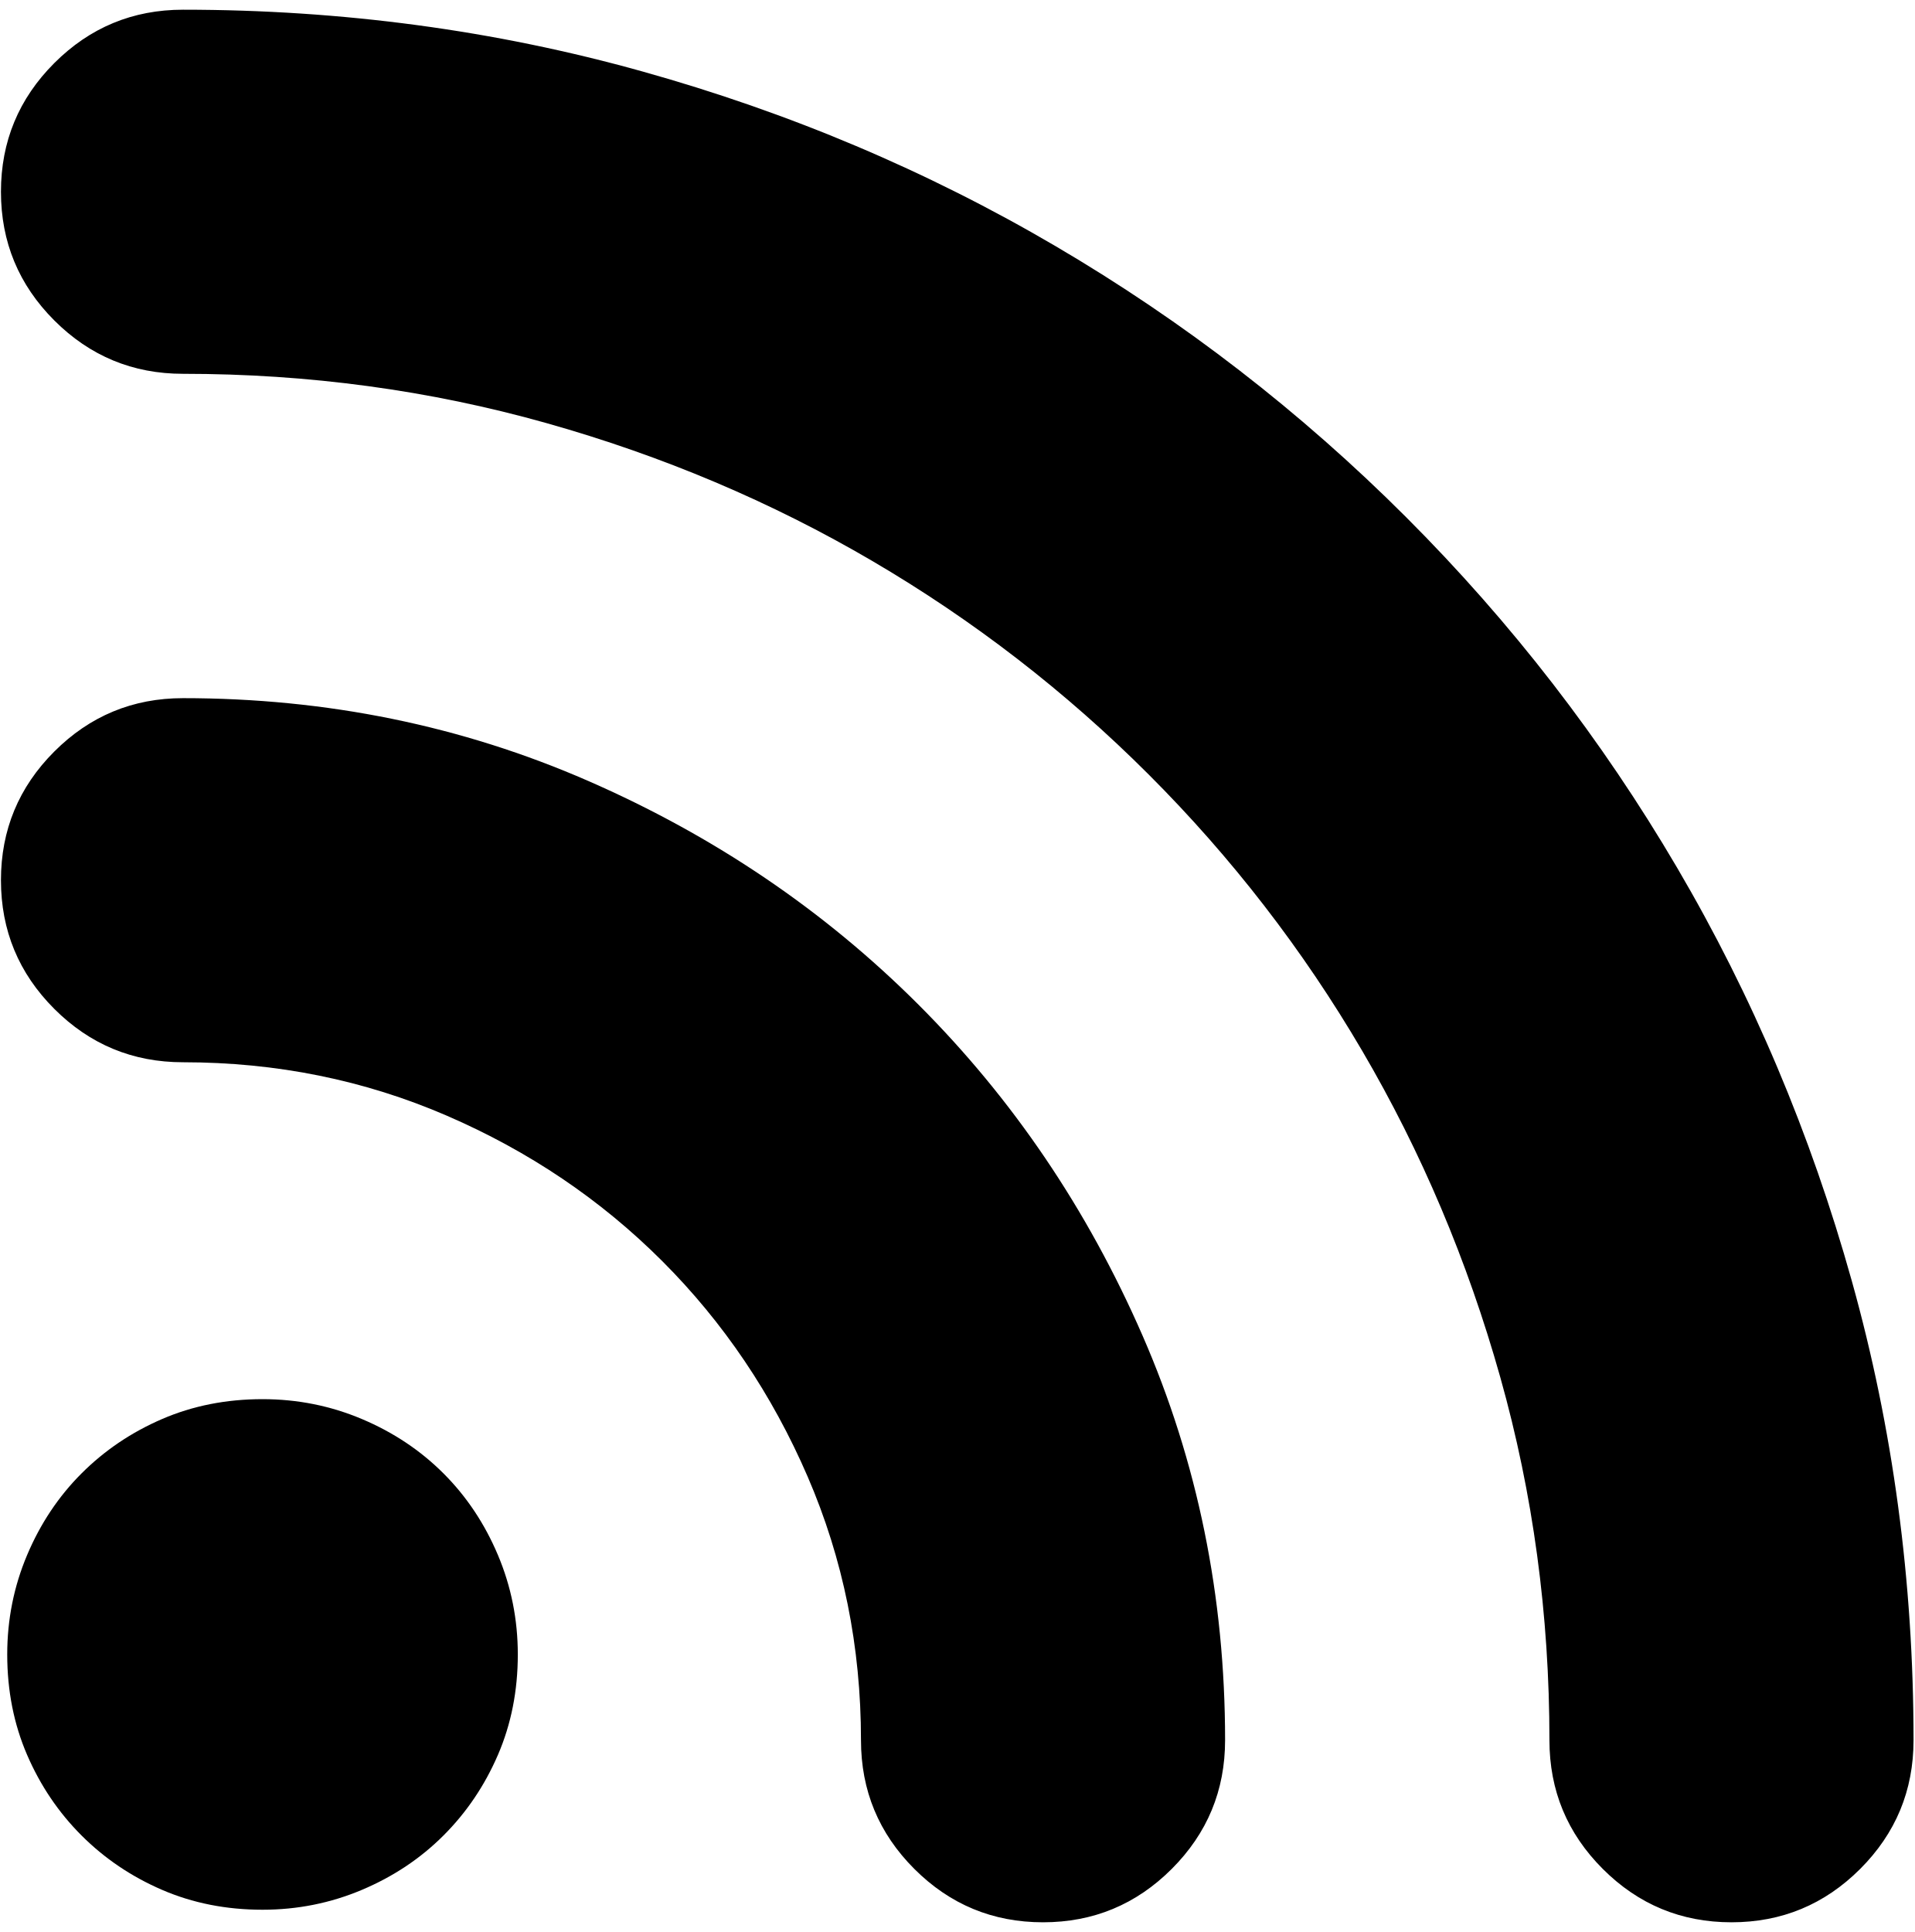
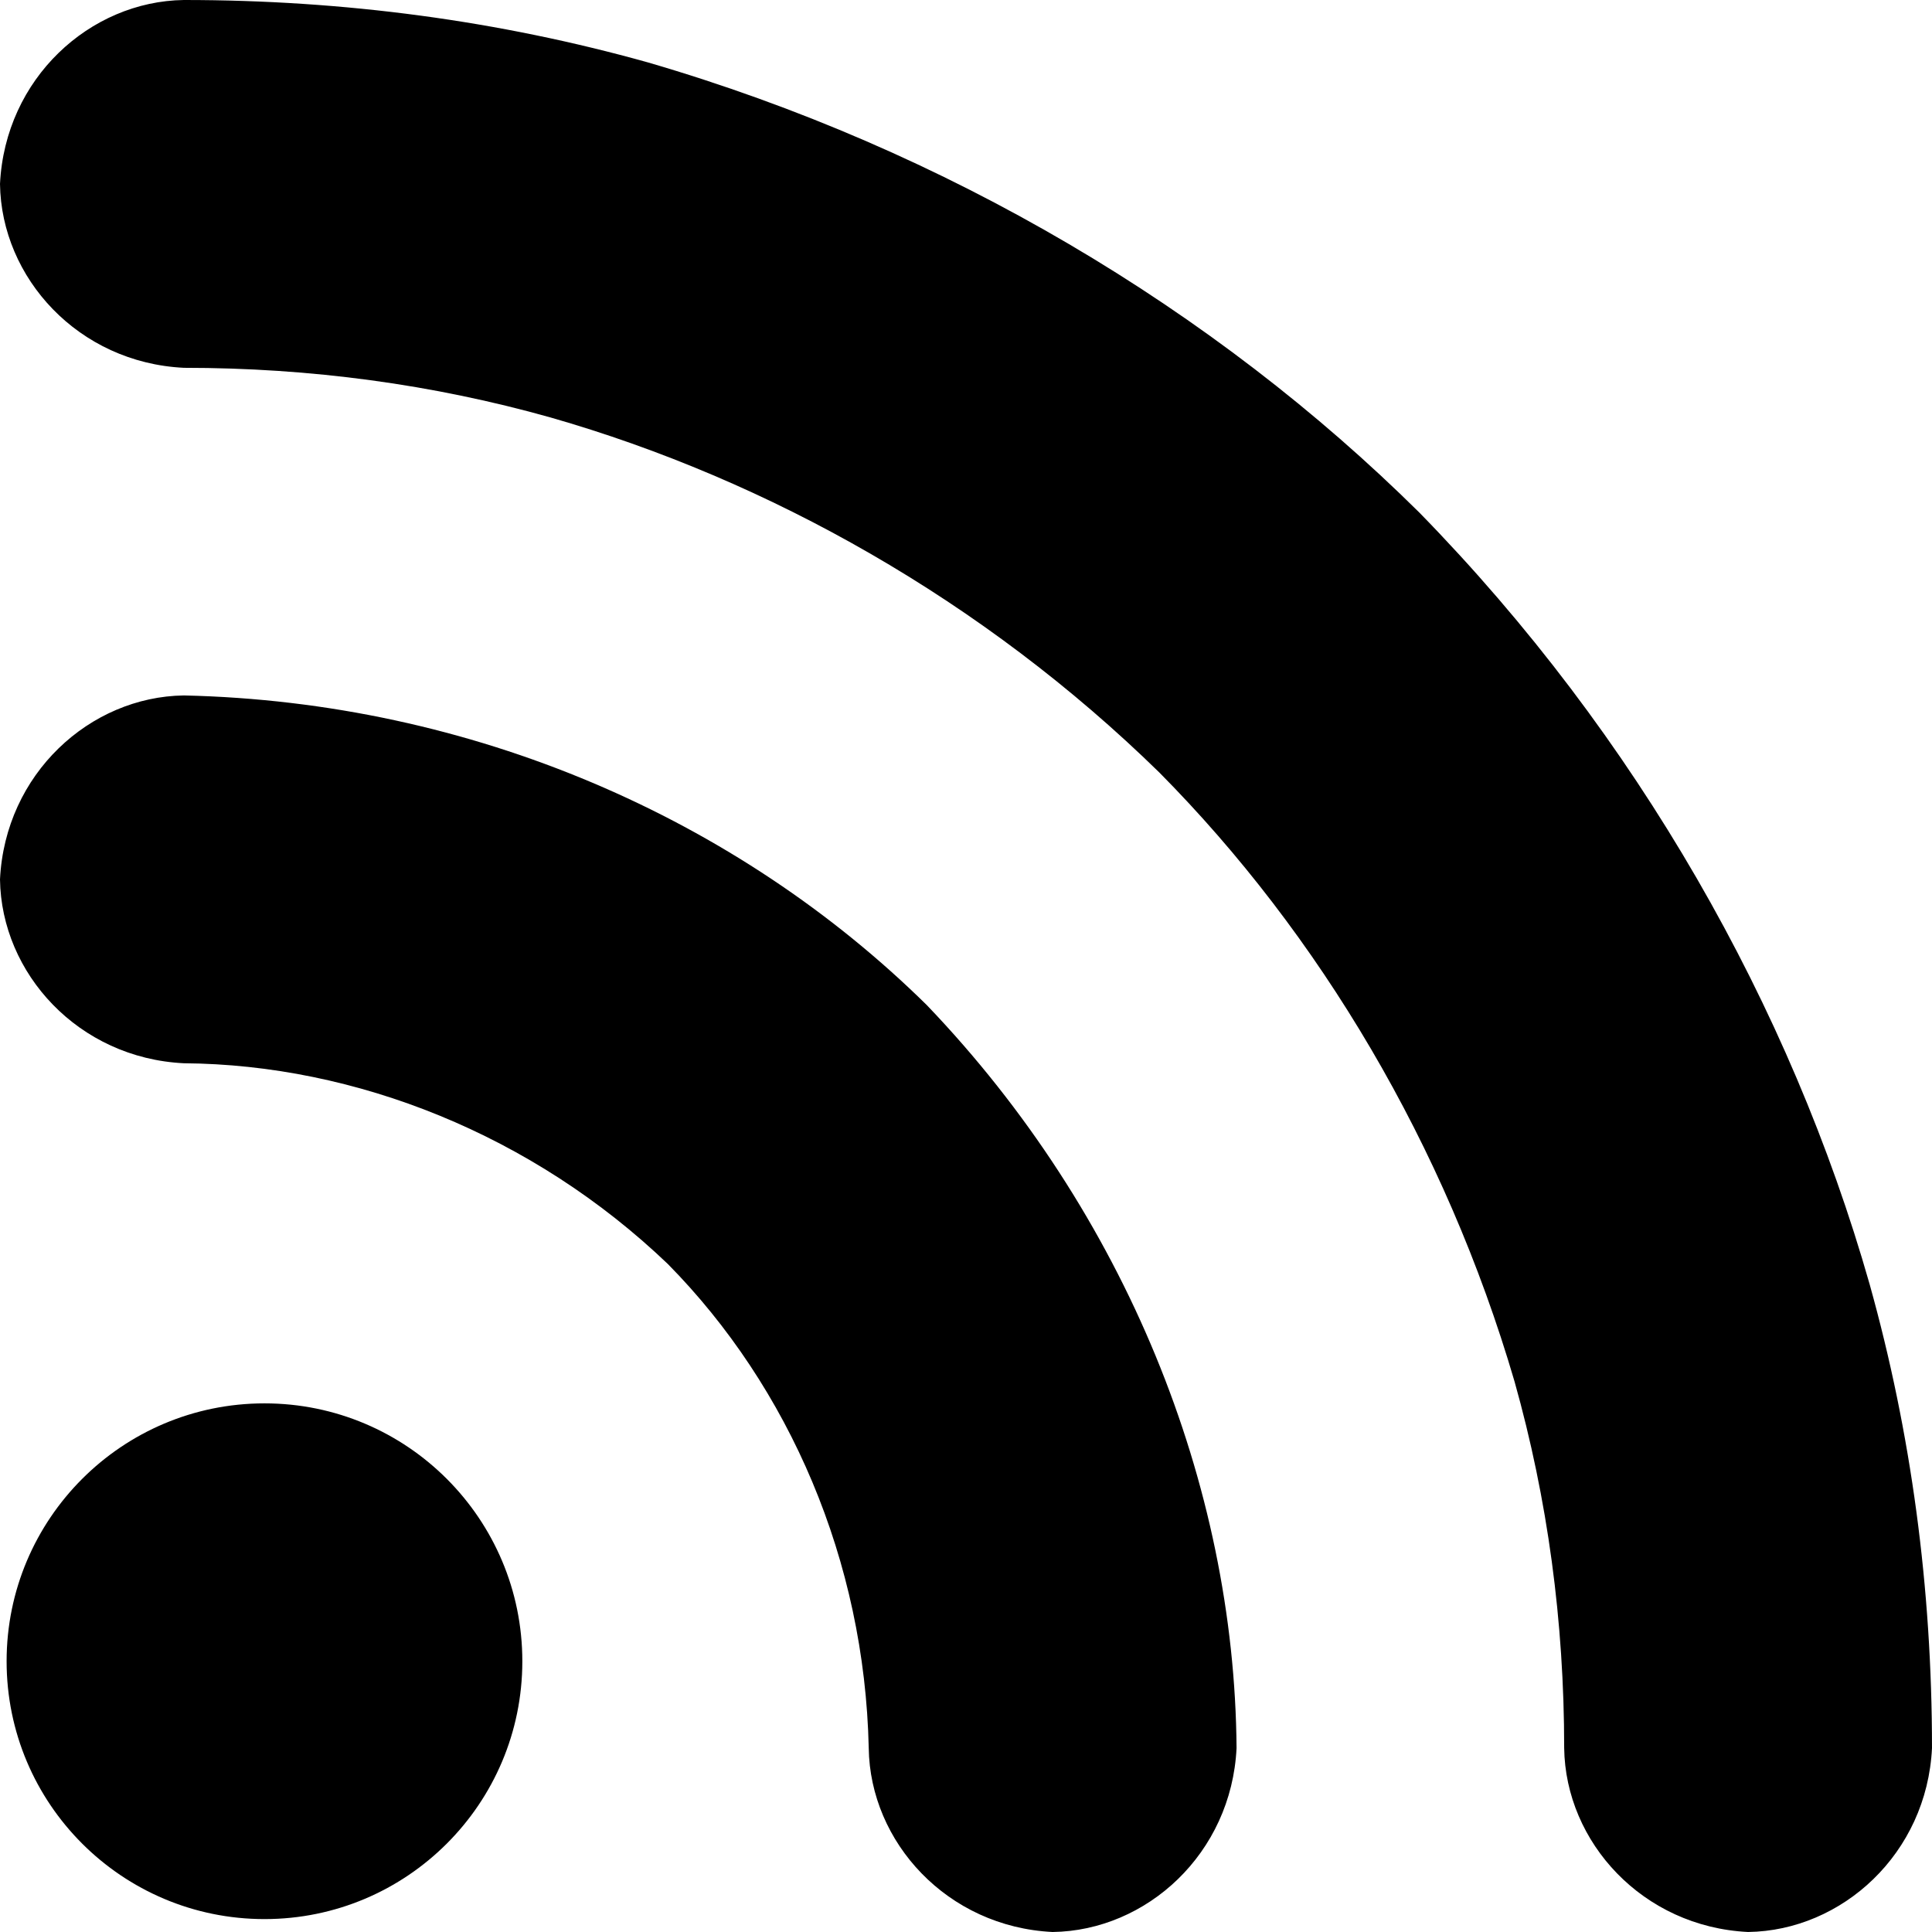
- <svg xmlns="http://www.w3.org/2000/svg" width="987.979" height="997.019" id="svg2" version="1.0">
+ <svg xmlns="http://www.w3.org/2000/svg" width="512" height="512" id="svg2" version="1.0">
  <defs id="defs4" />
-   <g id="layer1" transform="translate(-374.2178,422.7827)">
-     <g id="g6281" transform="matrix(1.079869,0,0,-1.079869,328.273,399.6874)">
-       <path id="path6283" d="m 130,757 c 76,0 149.167,-9.833 219.5,-29.5 C 419.834,707.833 485.667,680 547,644 608.333,608 664.167,564.833 714.5,514.5 764.833,464.167 808,408.333 844,347 880,285.667 907.833,219.833 927.5,149.5 947.167,79.167 957,6 957,-70 c 0,-24 -8.5,-44.5 -25.5,-61.5 -17,-17 -37.5,-25.5 -61.5,-25.5 -24,0 -44.5,8.5 -61.5,25.5 -17,17 -25.5,37.5 -25.5,61.5 0,60 -7.833,117.833 -23.5,173.5 -15.667,55.667 -37.667,107.667 -66,156 -28.333,48.333 -62.333,92.333 -102,132 -39.667,39.667 -83.667,73.667 -132,102 -48.333,28.333 -100.333,50.333 -156,66 C 247.833,575.167 190,583 130,583 106,583 85.5,591.5 68.5,608.5 51.5,625.5 43,646 43,670 c 0,24 8.5,44.5 25.5,61.5 17,17 37.5,25.5 61.5,25.5 z m 0,-329 c 68.667,0 133.167,-13.167 193.5,-39.5 60.333,-26.333 113,-62 158,-107 45,-45 80.667,-97.667 107,-158 C 614.833,63.167 628,-1.333 628,-70 c 0,-24 -8.5,-44.5 -25.5,-61.5 -17,-17 -37.5,-25.5 -61.5,-25.5 -24,0 -44.5,8.5 -61.5,25.5 -17,17 -25.5,37.5 -25.5,61.5 0,44.667 -8.5,86.667 -25.5,126 -17,39.333 -40.167,73.667 -69.5,103 -29.333,29.333 -63.667,52.5 -103,69.5 -39.333,17 -81.333,25.5 -126,25.5 -24,0 -44.5,8.5 -61.5,25.5 -17,17 -25.5,37.5 -25.5,61.5 0,24 8.5,44.5 25.5,61.5 17,17 37.5,25.5 61.5,25.5 z M 290,-29 c 0,-17.333 -3.167,-33.333 -9.5,-48 -6.333,-14.667 -15,-27.5 -26,-38.5 -11,-11 -24,-19.667 -39,-26 -15,-6.333 -30.833,-9.5 -47.5,-9.5 -17.333,0 -33.333,3.167 -48,9.5 -14.667,6.333 -27.5,15 -38.5,26 -11,11 -19.667,23.833 -26,38.5 -6.333,14.667 -9.5,30.667 -9.5,48 0,16.667 3.167,32.5 9.5,47.5 6.333,15 15,28 26,39 11,11 23.833,19.667 38.5,26 14.667,6.333 30.667,9.5 48,9.5 16.667,0 32.5,-3.167 47.5,-9.5 15,-6.333 28,-15 39,-26 11,-11 19.667,-24 26,-39 6.333,-15 9.5,-30.833 9.5,-47.5 z" style="fill:currentColor" />
-     </g>
+   <g id="layer1" transform="translate(-374.2178,-62.23637)">
+     <path style="fill:#000000;fill-opacity:1;stroke:none" d="m 422.947,62.236 c -24.916,0.339 -47.366,20.792 -48.729,48.746 0.339,24.916 20.775,47.366 48.729,48.729 33.611,0 66,4.387 97.183,13.163 57.748,16.545 114.736,48.494 161.345,94.103 42.406,42.816 75.786,98.786 94.103,161.345 8.776,31.183 13.163,63.573 13.163,97.183 0.339,24.916 20.775,47.366 48.729,48.729 24.916,-0.339 47.382,-20.775 48.746,-48.729 0,-42.573 -5.518,-83.559 -16.535,-122.958 C 848.816,329.268 808.15,257.172 750.372,198.082 696.092,144.322 625.241,101.904 545.906,78.771 506.507,67.754 465.521,62.236 422.947,62.236 z m 0,184.3 c -24.916,0.339 -47.366,20.792 -48.729,48.746 0.339,24.916 20.775,47.366 48.729,48.729 45.465,0.331 92.426,18.906 128.276,53.22 32.205,32.677 52.123,78.603 53.22,128.276 0.339,24.916 20.775,47.366 48.729,48.729 24.916,-0.339 47.382,-20.775 48.746,-48.729 C 701.406,455.673 672.541,383.64 619.843,328.611 569.645,279.132 499.283,248.239 422.947,246.536 z m 21.366,187.607 c -37.744,0 -68.344,30.601 -68.344,68.344 0,37.744 30.601,68.328 68.344,68.328 37.744,0 68.328,-30.584 68.328,-68.328 0,-37.744 -30.584,-68.344 -68.328,-68.344 z" id="path3281" />
  </g>
</svg>
